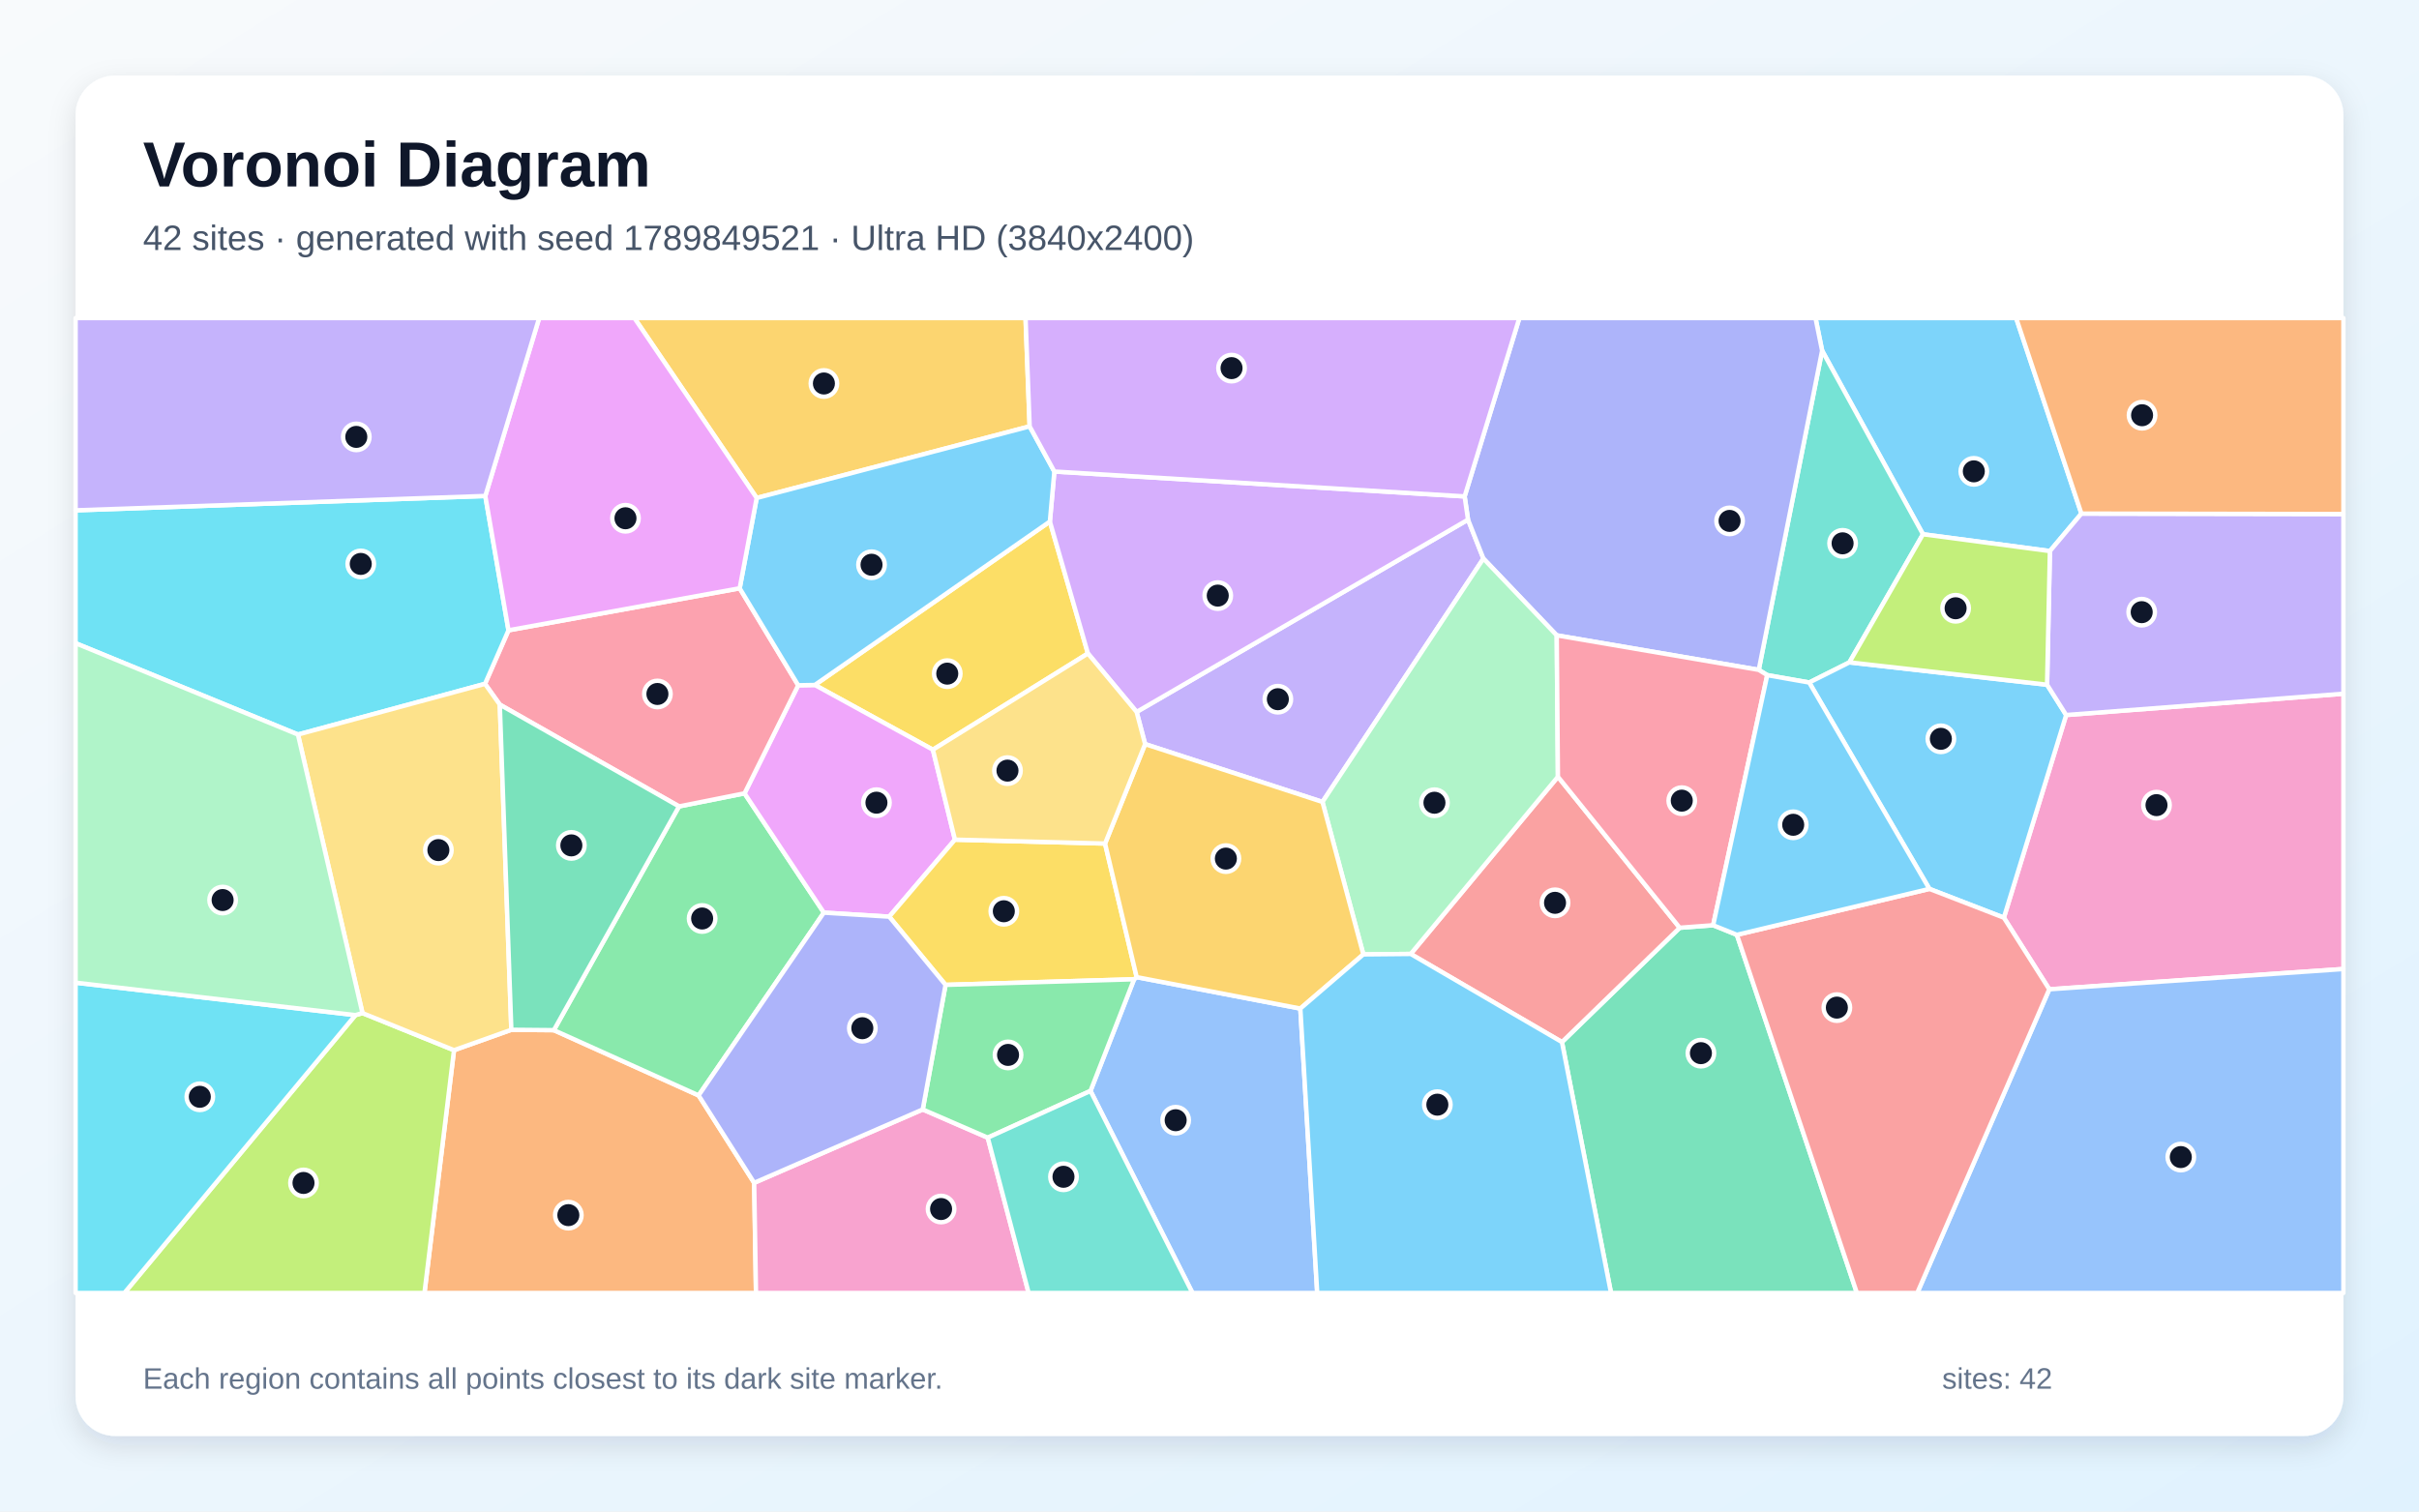
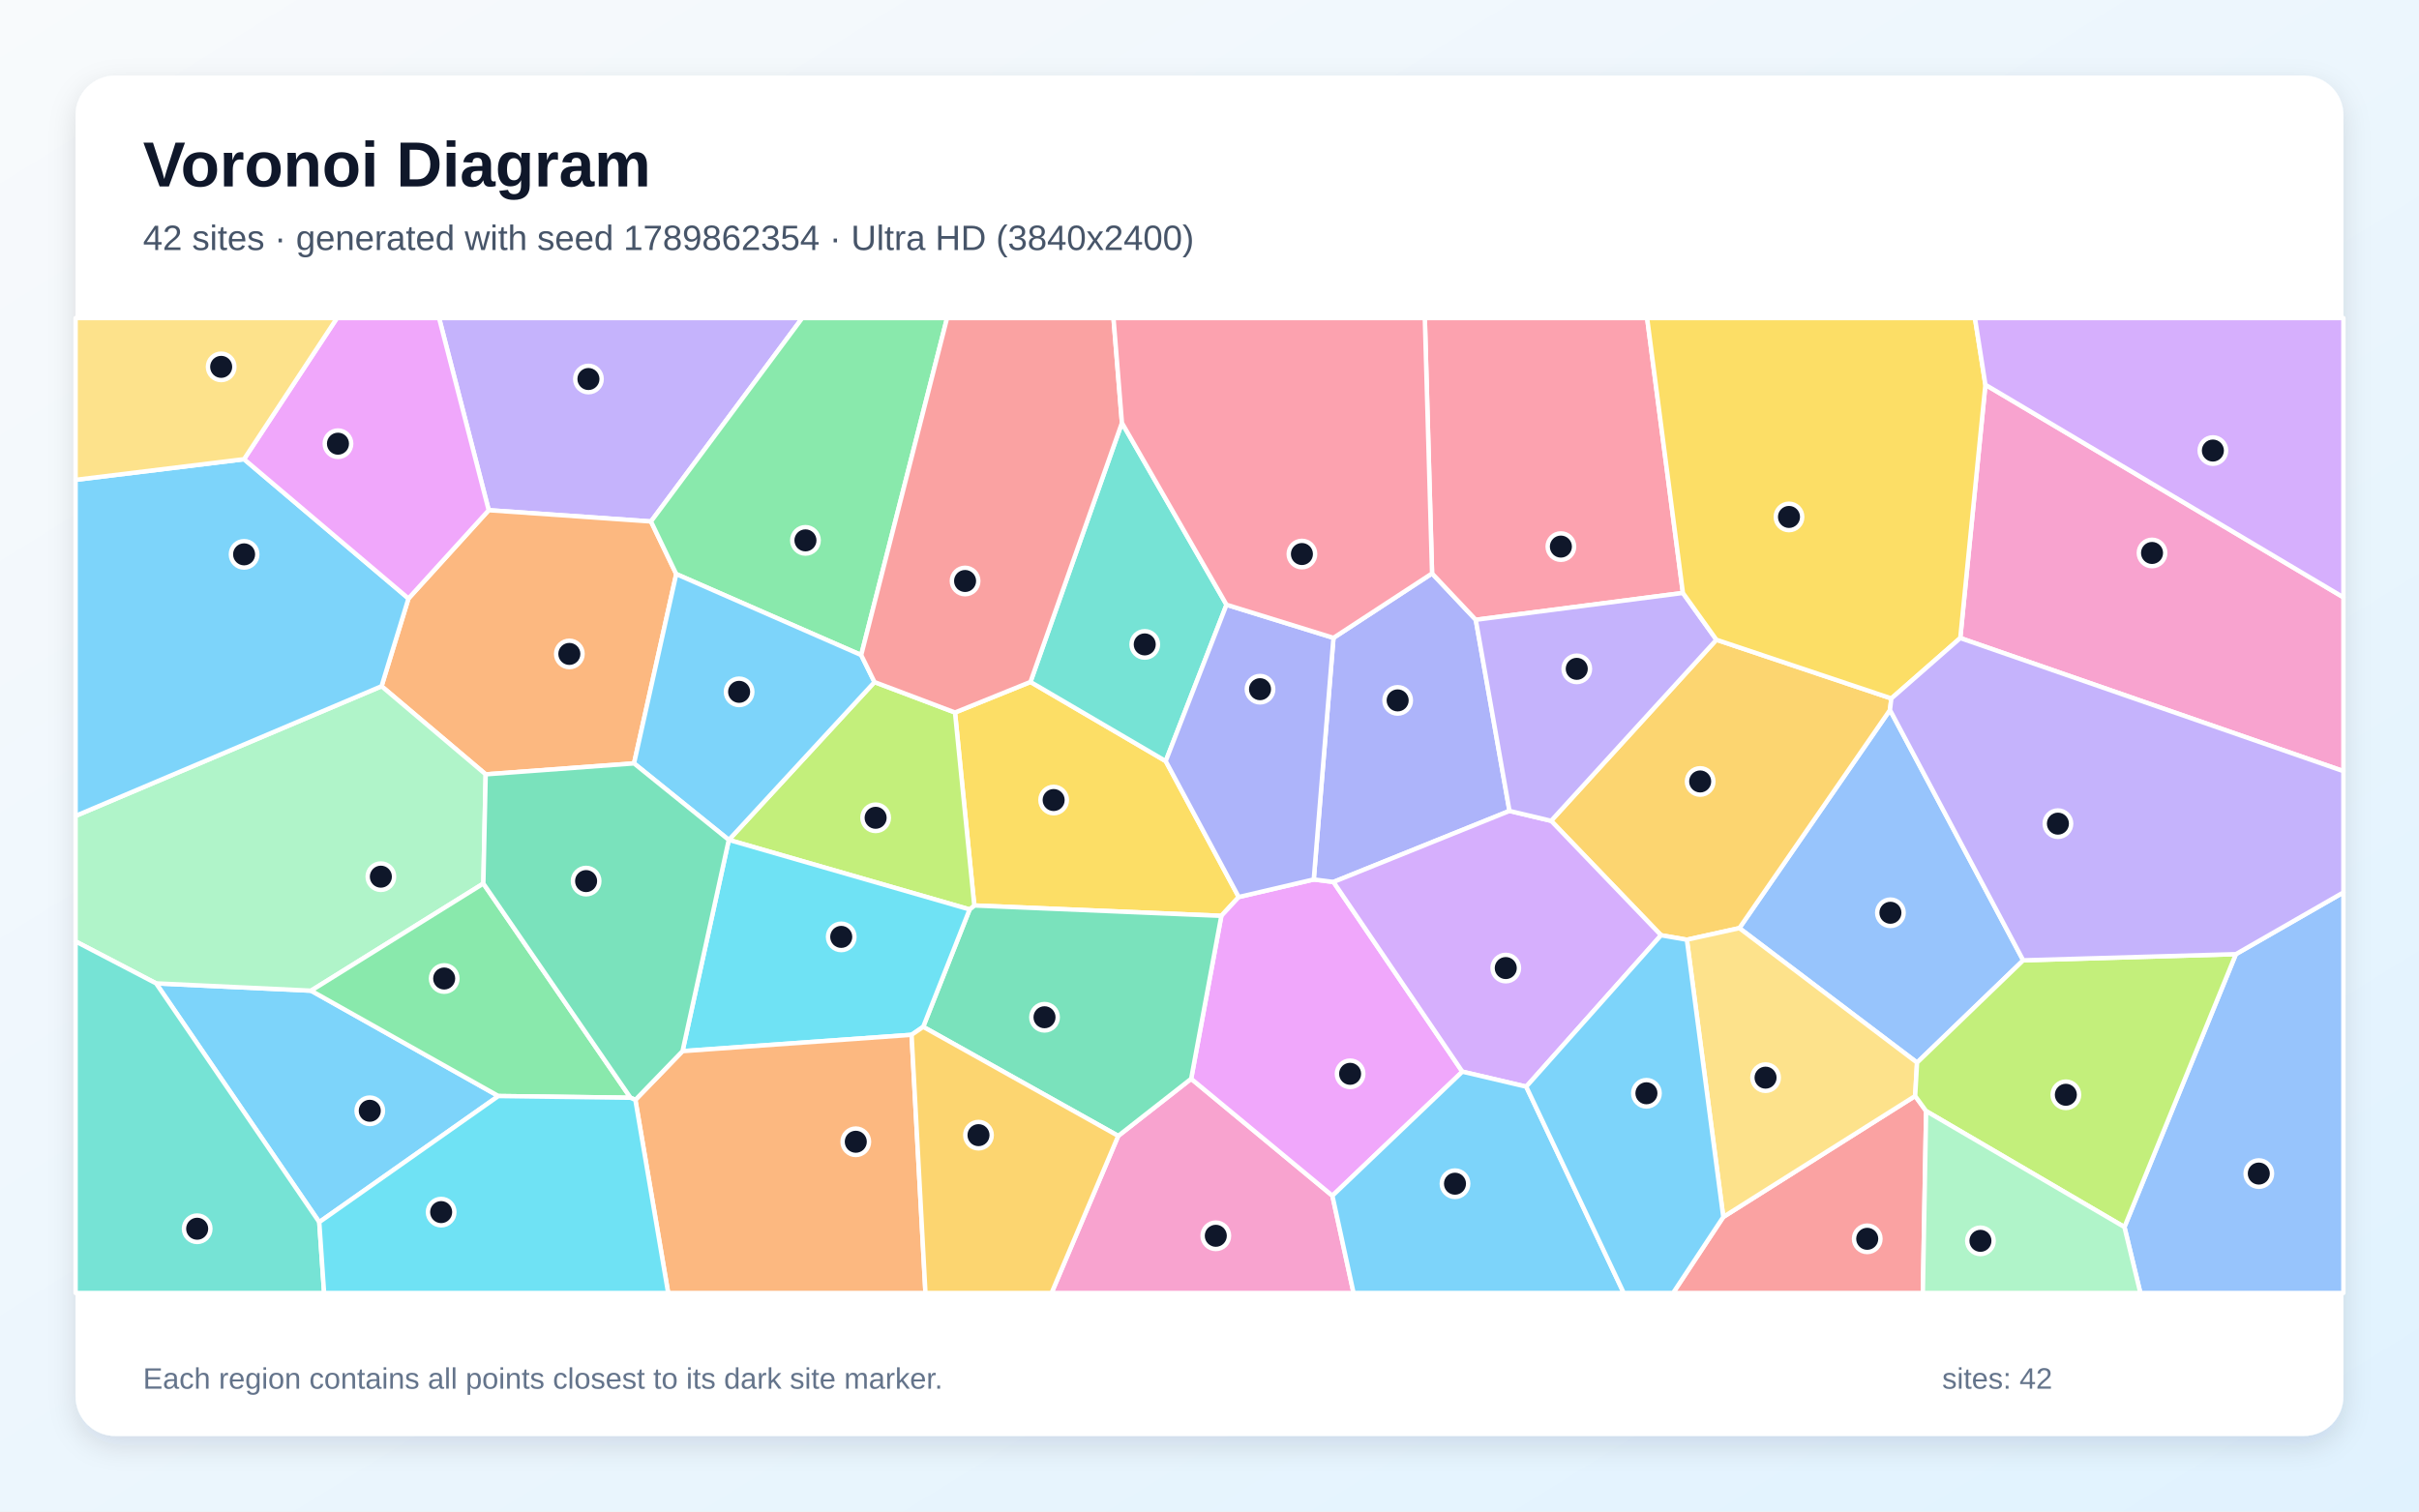
<svg xmlns="http://www.w3.org/2000/svg" width="3840" height="2400" viewBox="0 0 3840 2400" role="img" aria-labelledby="title description">
  <defs>
    <linearGradient id="background" x1="0" y1="0" x2="1" y2="1">
      <stop stop-color="#F8FAFC" />
      <stop offset="1" stop-color="#E0F2FE" />
    </linearGradient>
    <filter id="shadow" x="-5%" y="-5%" width="110%" height="110%">
      <feDropShadow dx="0" dy="15" stdDeviation="22" flood-color="#0F172A" flood-opacity=".12" />
    </filter>
  </defs>
  <rect width="3840" height="2400" fill="url(#background)" />
  <rect x="120" y="120" width="3600" height="2160" rx="63" fill="#FFFFFF" filter="url(#shadow)" />
  <g font-family="Arial, sans-serif">
    <text x="227" y="296" font-size="101" font-weight="700" fill="#0F172A">Voronoi Diagram</text>
-     <text x="227" y="397" font-size="56" fill="#475569">42 sites · generated with seed 1789849521 · Ultra HD (3840x2400)</text>
+     <text x="227" y="397" font-size="56" fill="#475569">42 sites · generated with seed 1789862354 · Ultra HD (3840x2400)</text>
  </g>
  <g stroke="#FFFFFF" stroke-width="7" stroke-linejoin="round">
-     <polygon points="3304.1,815.5 3254.1,875.0 3052.6,848.3 2892.5,556.8 2882.0,505.0 3200.5,505.0" fill="#38BDF8" fill-opacity="0.65" />
-     <polygon points="1804.3,1130.4 2330.4,825.1 2354.8,886.9 2099.3,1273.3 1817.8,1181.5" fill="#A78BFA" fill-opacity="0.65" />
-     <polygon points="3253.1,1570.8 3181.0,1457.1 3279.9,1135.3 3720.0,1101.5 3720.0,1538.6" fill="#F472B6" fill-opacity="0.65" />
-     <polygon points="720.7,1667.5 811.7,1635.1 879.2,1635.7 1109.0,1739.3 1197.2,1878.1 1200.1,2053.0 673.8,2053.0" fill="#FB923C" fill-opacity="0.65" />
-     <polygon points="1480.9,1190.4 1293.5,1087.6 1666.6,828.1 1727.0,1037.6" fill="#FACC15" fill-opacity="0.65" />
-     <polygon points="1077.9,1280.4 1181.9,1259.7 1307.8,1449.1 1109.0,1739.3 879.2,1635.7" fill="#4ADE80" fill-opacity="0.65" />
-     <polygon points="2935.8,1051.7 2872.0,1083.7 2805.4,1072.0 2791.9,1063.6 2892.5,556.8 3052.6,848.3" fill="#2DD4BF" fill-opacity="0.65" />
-     <polygon points="1731.1,1732.2 1800.3,1554.9 1804.4,1551.5 2064.2,1601.4 2091.0,2053.0 1893.0,2053.0" fill="#60A5FA" fill-opacity="0.65" />
-     <polygon points="1515.9,1333.2 1411.6,1455.5 1307.8,1449.1 1181.9,1259.7 1267.1,1088.1 1293.5,1087.6 1480.9,1190.4" fill="#E879F9" fill-opacity="0.65" />
-     <polygon points="2479.5,1654.6 2666.4,1473.1 2719.5,1469.1 2757.2,1484.3 2947.7,2053.0 2557.4,2053.0" fill="#34D399" fill-opacity="0.65" />
-     <polygon points="2666.4,1473.1 2479.5,1654.6 2239.4,1514.7 2473.1,1233.3" fill="#F87171" fill-opacity="0.65" />
-     <polygon points="2791.9,1063.6 2471.2,1008.8 2354.8,886.9 2330.4,825.1 2325.0,788.2 2411.9,505.0 2882.0,505.0 2892.5,556.8" fill="#818CF8" fill-opacity="0.65" />
-     <polygon points="1634.5,677.0 1201.2,790.7 1007.1,505.0 1628.0,505.0" fill="#FBBF24" fill-opacity="0.65" />
-     <polygon points="564.2,1611.8 575.4,1608.6 720.7,1667.5 673.8,2053.0 197.4,2053.0" fill="#A3E635" fill-opacity="0.65" />
-     <polygon points="1727.0,1037.6 1666.6,828.1 1673.7,748.7 2325.0,788.2 2330.4,825.1 1804.3,1130.4" fill="#C084FC" fill-opacity="0.65" />
-     <polygon points="793.4,1118.8 769.9,1085.8 807.2,1000.8 1174.2,934.1 1267.1,1088.1 1181.9,1259.7 1077.9,1280.4" fill="#FB7185" fill-opacity="0.65" />
-     <polygon points="770.4,787.5 807.2,1000.8 769.9,1085.8 473.0,1166.3 120.0,1021.3 120.0,810.3" fill="#22D3EE" fill-opacity="0.65" />
-     <polygon points="2471.2,1008.8 2473.1,1233.3 2239.4,1514.7 2164.2,1515.4 2099.3,1273.3 2354.8,886.9" fill="#86EFAC" fill-opacity="0.65" />
-     <polygon points="473.0,1166.3 769.9,1085.8 793.4,1118.8 811.7,1635.1 720.7,1667.5 575.4,1608.6" fill="#FCD34D" fill-opacity="0.65" />
-     <polygon points="3062.8,1411.4 2872.0,1083.7 2935.8,1051.7 3249.6,1087.2 3279.9,1135.3 3181.0,1457.1" fill="#38BDF8" fill-opacity="0.65" />
-     <polygon points="1673.7,748.7 1666.6,828.1 1293.5,1087.6 1267.1,1088.1 1174.2,934.1 1201.2,790.7 1634.5,677.0" fill="#38BDF8" fill-opacity="0.65" />
-     <polygon points="3279.9,1135.3 3249.6,1087.2 3254.1,875.0 3304.1,815.5 3720.0,816.2 3720.0,1101.5" fill="#A78BFA" fill-opacity="0.65" />
-     <polygon points="1197.2,1878.1 1464.8,1761.6 1568.0,1806.4 1632.9,2053.0 1200.1,2053.0" fill="#F472B6" fill-opacity="0.65" />
-     <polygon points="3304.1,815.5 3200.5,505.0 3720.0,505.0 3720.0,816.2" fill="#FB923C" fill-opacity="0.65" />
-     <polygon points="1754.2,1339.4 1804.4,1551.5 1800.3,1554.9 1501.0,1563.8 1411.6,1455.5 1515.9,1333.2" fill="#FACC15" fill-opacity="0.65" />
-     <polygon points="1568.0,1806.4 1464.8,1761.6 1501.0,1563.8 1800.3,1554.9 1731.1,1732.2" fill="#4ADE80" fill-opacity="0.65" />
-     <polygon points="1568.0,1806.4 1731.1,1732.2 1893.0,2053.0 1632.9,2053.0" fill="#2DD4BF" fill-opacity="0.65" />
-     <polygon points="3253.1,1570.8 3720.0,1538.6 3720.0,2053.0 3043.5,2053.0" fill="#60A5FA" fill-opacity="0.65" />
-     <polygon points="1201.2,790.7 1174.2,934.1 807.2,1000.8 770.4,787.5 855.9,505.0 1007.1,505.0" fill="#E879F9" fill-opacity="0.65" />
-     <polygon points="793.4,1118.8 1077.9,1280.4 879.2,1635.7 811.7,1635.1" fill="#34D399" fill-opacity="0.65" />
-     <polygon points="2757.2,1484.3 3062.8,1411.4 3181.0,1457.1 3253.1,1570.8 3043.5,2053.0 2947.7,2053.0" fill="#F87171" fill-opacity="0.65" />
-     <polygon points="1501.0,1563.8 1464.8,1761.6 1197.2,1878.1 1109.0,1739.3 1307.8,1449.1 1411.6,1455.5" fill="#818CF8" fill-opacity="0.65" />
-     <polygon points="2164.2,1515.4 2064.2,1601.4 1804.4,1551.5 1754.2,1339.4 1817.8,1181.5 2099.3,1273.3" fill="#FBBF24" fill-opacity="0.65" />
-     <polygon points="3249.6,1087.2 2935.8,1051.7 3052.6,848.3 3254.1,875.0" fill="#A3E635" fill-opacity="0.65" />
-     <polygon points="2325.0,788.2 1673.7,748.7 1634.5,677.0 1628.0,505.0 2411.9,505.0" fill="#C084FC" fill-opacity="0.65" />
-     <polygon points="2719.5,1469.1 2666.4,1473.1 2473.1,1233.3 2471.2,1008.8 2791.9,1063.6 2805.4,1072.0" fill="#FB7185" fill-opacity="0.65" />
-     <polygon points="120.0,1560.3 564.2,1611.8 197.4,2053.0 120.0,2053.0" fill="#22D3EE" fill-opacity="0.65" />
-     <polygon points="575.4,1608.6 564.2,1611.8 120.0,1560.3 120.0,1021.3 473.0,1166.3" fill="#86EFAC" fill-opacity="0.65" />
-     <polygon points="1754.2,1339.4 1515.9,1333.2 1480.9,1190.4 1727.0,1037.6 1804.3,1130.4 1817.8,1181.5" fill="#FCD34D" fill-opacity="0.65" />
-     <polygon points="2064.2,1601.4 2164.2,1515.4 2239.4,1514.7 2479.5,1654.6 2557.4,2053.0 2091.0,2053.0" fill="#38BDF8" fill-opacity="0.65" />
-     <polygon points="2757.2,1484.3 2719.5,1469.1 2805.4,1072.0 2872.0,1083.7 3062.8,1411.4" fill="#38BDF8" fill-opacity="0.65" />
-     <polygon points="770.4,787.5 120.0,810.3 120.0,505.0 855.9,505.0" fill="#A78BFA" fill-opacity="0.65" />
+     <polygon points="506.8,1940.5 247.8,1561.4 493.8,1573.0 791.2,1740.3" fill="#38BDF8" fill-opacity="0.65" />
+     <polygon points="1033.4,828.0 775.8,810.1 697.0,505.0 1273.5,505.0" fill="#A78BFA" fill-opacity="0.65" />
+     <polygon points="1775.1,1803.6 1890.9,1712.9 2115.1,1898.6 2148.7,2053.0 1669.3,2053.0" fill="#F472B6" fill-opacity="0.65" />
+     <polygon points="1073.5,911.5 1006.5,1212.1 771.0,1229.5 605.7,1089.6 648.4,950.3 775.8,810.1 1033.4,828.0" fill="#FB923C" fill-opacity="0.65" />
+     <polygon points="1635.8,1082.8 1850.5,1208.5 1966.4,1424.3 1938.8,1454.2 1546.6,1437.7 1516.0,1131.3" fill="#FACC15" fill-opacity="0.65" />
+     <polygon points="1367.1,1040.1 1073.5,911.5 1033.4,828.0 1273.5,505.0 1503.4,505.0" fill="#4ADE80" fill-opacity="0.65" />
+     <polygon points="1947.0,960.2 1850.5,1208.5 1635.8,1082.8 1781.0,671.4" fill="#2DD4BF" fill-opacity="0.65" />
+     <polygon points="3211.7,1524.8 3043.2,1687.2 2761.1,1473.7 3000.2,1127.3" fill="#60A5FA" fill-opacity="0.65" />
+     <polygon points="2115.1,1898.6 1890.9,1712.9 1938.8,1454.2 1966.4,1424.3 2085.5,1396.4 2116.8,1400.4 2321.4,1701.6" fill="#E879F9" fill-opacity="0.65" />
+     <polygon points="1465.5,1630.4 1539.2,1444.0 1546.6,1437.7 1938.8,1454.2 1890.9,1712.9 1775.1,1803.6" fill="#34D399" fill-opacity="0.65" />
+     <polygon points="2735.6,1932.3 3040.2,1740.2 3057.6,1764.2 3052.4,2053.0 2655.9,2053.0" fill="#F87171" fill-opacity="0.65" />
+     <polygon points="2116.8,1012.8 2273.3,910.5 2342.7,984.1 2396.2,1287.6 2116.8,1400.4 2085.5,1396.4" fill="#818CF8" fill-opacity="0.65" />
+     <polygon points="2724.7,1015.8 3002.4,1109.0 3000.2,1127.3 2761.1,1473.7 2677.8,1492.1 2636.8,1485.0 2462.3,1303.3" fill="#FBBF24" fill-opacity="0.65" />
+     <polygon points="1388.2,1083.0 1516.0,1131.3 1546.6,1437.7 1539.2,1444.0 1157.0,1333.6" fill="#A3E635" fill-opacity="0.65" />
+     <polygon points="2422.8,1725.4 2321.4,1701.6 2116.8,1400.4 2396.2,1287.6 2462.3,1303.3 2636.8,1485.0" fill="#C084FC" fill-opacity="0.65" />
+     <polygon points="2671.5,941.5 2342.7,984.1 2273.3,910.5 2261.8,505.0 2614.7,505.0" fill="#FB7185" fill-opacity="0.65" />
+     <polygon points="1447.1,1643.1 1083.5,1669.0 1156.9,1333.6 1157.0,1333.6 1539.2,1444.0 1465.5,1630.4" fill="#22D3EE" fill-opacity="0.65" />
+     <polygon points="605.7,1089.6 771.0,1229.5 767.3,1402.9 493.8,1573.0 247.8,1561.4 120.0,1494.8 120.0,1295.5" fill="#86EFAC" fill-opacity="0.65" />
+     <polygon points="2677.8,1492.1 2761.1,1473.7 3043.2,1687.2 3040.2,1740.2 2735.6,1932.3" fill="#FCD34D" fill-opacity="0.65" />
+     <polygon points="387.4,729.1 648.4,950.3 605.7,1089.6 120.0,1295.5 120.0,761.9" fill="#38BDF8" fill-opacity="0.65" />
+     <polygon points="1367.1,1040.1 1388.2,1083.0 1157.0,1333.6 1156.9,1333.6 1006.5,1212.1 1073.5,911.5" fill="#38BDF8" fill-opacity="0.65" />
+     <polygon points="2671.5,941.5 2724.7,1015.8 2462.3,1303.3 2396.2,1287.6 2342.7,984.1" fill="#A78BFA" fill-opacity="0.65" />
+     <polygon points="3111.8,1013.1 3151.7,610.9 3720.0,948.4 3720.0,1224.4" fill="#F472B6" fill-opacity="0.65" />
+     <polygon points="1008.6,1746.4 1083.5,1669.0 1447.1,1643.1 1469.1,2053.0 1060.7,2053.0" fill="#FB923C" fill-opacity="0.65" />
+     <polygon points="3151.7,610.9 3111.8,1013.1 3002.4,1109.0 2724.7,1015.8 2671.5,941.5 2614.7,505.0 3135.1,505.0" fill="#FACC15" fill-opacity="0.65" />
+     <polygon points="767.3,1402.9 1000.9,1743.0 791.2,1740.3 493.8,1573.0" fill="#4ADE80" fill-opacity="0.65" />
+     <polygon points="120.0,1494.8 247.8,1561.4 506.8,1940.5 514.5,2053.0 120.0,2053.0" fill="#2DD4BF" fill-opacity="0.65" />
+     <polygon points="3372.4,1948.3 3549.3,1515.0 3720.0,1417.0 3720.0,2053.0 3397.7,2053.0" fill="#60A5FA" fill-opacity="0.65" />
+     <polygon points="775.8,810.1 648.4,950.3 387.4,729.1 534.9,505.0 697.0,505.0" fill="#E879F9" fill-opacity="0.65" />
+     <polygon points="1000.9,1743.0 767.3,1402.9 771.0,1229.5 1006.5,1212.1 1156.9,1333.6 1083.5,1669.0 1008.6,1746.4" fill="#34D399" fill-opacity="0.65" />
+     <polygon points="1781.0,671.4 1635.8,1082.8 1516.0,1131.3 1388.2,1083.0 1367.1,1040.1 1503.4,505.0 1767.6,505.0" fill="#F87171" fill-opacity="0.65" />
+     <polygon points="2116.8,1012.8 2085.5,1396.4 1966.4,1424.3 1850.5,1208.5 1947.0,960.2" fill="#818CF8" fill-opacity="0.65" />
+     <polygon points="1447.1,1643.1 1465.5,1630.4 1775.1,1803.6 1669.3,2053.0 1469.1,2053.0" fill="#FBBF24" fill-opacity="0.65" />
+     <polygon points="3057.6,1764.2 3040.2,1740.2 3043.2,1687.2 3211.7,1524.8 3549.3,1515.0 3372.4,1948.3" fill="#A3E635" fill-opacity="0.65" />
+     <polygon points="3151.7,610.9 3135.1,505.0 3720.0,505.0 3720.0,948.4" fill="#C084FC" fill-opacity="0.65" />
+     <polygon points="2273.3,910.5 2116.8,1012.8 1947.0,960.2 1781.0,671.4 1767.6,505.0 2261.8,505.0" fill="#FB7185" fill-opacity="0.65" />
+     <polygon points="506.8,1940.5 791.2,1740.3 1000.9,1743.0 1008.6,1746.4 1060.7,2053.0 514.5,2053.0" fill="#22D3EE" fill-opacity="0.65" />
+     <polygon points="3057.6,1764.2 3372.4,1948.3 3397.7,2053.0 3052.4,2053.0" fill="#86EFAC" fill-opacity="0.65" />
+     <polygon points="387.4,729.1 120.0,761.9 120.0,505.0 534.9,505.0" fill="#FCD34D" fill-opacity="0.65" />
+     <polygon points="2115.1,1898.6 2321.4,1701.6 2422.8,1725.4 2577.6,2053.0 2148.7,2053.0" fill="#38BDF8" fill-opacity="0.65" />
+     <polygon points="2422.8,1725.4 2636.8,1485.0 2677.8,1492.1 2735.6,1932.3 2655.9,2053.0 2577.6,2053.0" fill="#38BDF8" fill-opacity="0.65" />
+     <polygon points="3549.3,1515.0 3211.7,1524.8 3000.2,1127.3 3002.4,1109.0 3111.8,1013.1 3720.0,1224.4 3720.0,1417.0" fill="#A78BFA" fill-opacity="0.65" />
  </g>
  <g>
-     <circle cx="3133.3" cy="748.4" r="21" fill="#0F172A" stroke="#FFFFFF" stroke-width="7" />
-     <circle cx="2028.5" cy="1110.2" r="21" fill="#0F172A" stroke="#FFFFFF" stroke-width="7" />
-     <circle cx="3423.3" cy="1278.4" r="21" fill="#0F172A" stroke="#FFFFFF" stroke-width="7" />
-     <circle cx="902.2" cy="1929.4" r="21" fill="#0F172A" stroke="#FFFFFF" stroke-width="7" />
-     <circle cx="1503.7" cy="1069.6" r="21" fill="#0F172A" stroke="#FFFFFF" stroke-width="7" />
-     <circle cx="1114.6" cy="1458.4" r="21" fill="#0F172A" stroke="#FFFFFF" stroke-width="7" />
-     <circle cx="2925.0" cy="862.7" r="21" fill="#0F172A" stroke="#FFFFFF" stroke-width="7" />
-     <circle cx="1866.3" cy="1778.7" r="21" fill="#0F172A" stroke="#FFFFFF" stroke-width="7" />
-     <circle cx="1391.3" cy="1274.5" r="21" fill="#0F172A" stroke="#FFFFFF" stroke-width="7" />
-     <circle cx="2700.1" cy="1672.2" r="21" fill="#0F172A" stroke="#FFFFFF" stroke-width="7" />
-     <circle cx="2468.5" cy="1433.5" r="21" fill="#0F172A" stroke="#FFFFFF" stroke-width="7" />
-     <circle cx="2745.6" cy="827.1" r="21" fill="#0F172A" stroke="#FFFFFF" stroke-width="7" />
-     <circle cx="1307.9" cy="608.9" r="21" fill="#0F172A" stroke="#FFFFFF" stroke-width="7" />
-     <circle cx="481.8" cy="1878.3" r="21" fill="#0F172A" stroke="#FFFFFF" stroke-width="7" />
-     <circle cx="1933.1" cy="945.7" r="21" fill="#0F172A" stroke="#FFFFFF" stroke-width="7" />
-     <circle cx="1043.6" cy="1101.9" r="21" fill="#0F172A" stroke="#FFFFFF" stroke-width="7" />
-     <circle cx="572.7" cy="895.4" r="21" fill="#0F172A" stroke="#FFFFFF" stroke-width="7" />
-     <circle cx="2277.1" cy="1274.6" r="21" fill="#0F172A" stroke="#FFFFFF" stroke-width="7" />
-     <circle cx="695.9" cy="1349.8" r="21" fill="#0F172A" stroke="#FFFFFF" stroke-width="7" />
-     <circle cx="3081.0" cy="1173.1" r="21" fill="#0F172A" stroke="#FFFFFF" stroke-width="7" />
-     <circle cx="1383.5" cy="896.7" r="21" fill="#0F172A" stroke="#FFFFFF" stroke-width="7" />
-     <circle cx="3399.8" cy="972.0" r="21" fill="#0F172A" stroke="#FFFFFF" stroke-width="7" />
-     <circle cx="1493.9" cy="1919.7" r="21" fill="#0F172A" stroke="#FFFFFF" stroke-width="7" />
-     <circle cx="3400.4" cy="659.3" r="21" fill="#0F172A" stroke="#FFFFFF" stroke-width="7" />
-     <circle cx="1593.5" cy="1446.9" r="21" fill="#0F172A" stroke="#FFFFFF" stroke-width="7" />
-     <circle cx="1600.2" cy="1675.0" r="21" fill="#0F172A" stroke="#FFFFFF" stroke-width="7" />
-     <circle cx="1688.2" cy="1868.5" r="21" fill="#0F172A" stroke="#FFFFFF" stroke-width="7" />
-     <circle cx="3461.9" cy="1837.2" r="21" fill="#0F172A" stroke="#FFFFFF" stroke-width="7" />
-     <circle cx="992.9" cy="822.9" r="21" fill="#0F172A" stroke="#FFFFFF" stroke-width="7" />
-     <circle cx="907.0" cy="1342.3" r="21" fill="#0F172A" stroke="#FFFFFF" stroke-width="7" />
-     <circle cx="2915.9" cy="1599.9" r="21" fill="#0F172A" stroke="#FFFFFF" stroke-width="7" />
-     <circle cx="1368.9" cy="1632.6" r="21" fill="#0F172A" stroke="#FFFFFF" stroke-width="7" />
-     <circle cx="1946.0" cy="1363.3" r="21" fill="#0F172A" stroke="#FFFFFF" stroke-width="7" />
-     <circle cx="3104.4" cy="965.8" r="21" fill="#0F172A" stroke="#FFFFFF" stroke-width="7" />
-     <circle cx="1955.0" cy="584.5" r="21" fill="#0F172A" stroke="#FFFFFF" stroke-width="7" />
-     <circle cx="2669.7" cy="1271.3" r="21" fill="#0F172A" stroke="#FFFFFF" stroke-width="7" />
-     <circle cx="317.2" cy="1741.5" r="21" fill="#0F172A" stroke="#FFFFFF" stroke-width="7" />
-     <circle cx="353.4" cy="1429.1" r="21" fill="#0F172A" stroke="#FFFFFF" stroke-width="7" />
-     <circle cx="1599.3" cy="1223.6" r="21" fill="#0F172A" stroke="#FFFFFF" stroke-width="7" />
-     <circle cx="2281.7" cy="1754.0" r="21" fill="#0F172A" stroke="#FFFFFF" stroke-width="7" />
-     <circle cx="2846.6" cy="1309.6" r="21" fill="#0F172A" stroke="#FFFFFF" stroke-width="7" />
-     <circle cx="565.6" cy="693.7" r="21" fill="#0F172A" stroke="#FFFFFF" stroke-width="7" />
+     <circle cx="587.0" cy="1763.7" r="21" fill="#0F172A" stroke="#FFFFFF" stroke-width="7" />
+     <circle cx="934.1" cy="601.8" r="21" fill="#0F172A" stroke="#FFFFFF" stroke-width="7" />
+     <circle cx="1930.0" cy="1962.2" r="21" fill="#0F172A" stroke="#FFFFFF" stroke-width="7" />
+     <circle cx="903.8" cy="1038.3" r="21" fill="#0F172A" stroke="#FFFFFF" stroke-width="7" />
+     <circle cx="1672.6" cy="1270.3" r="21" fill="#0F172A" stroke="#FFFFFF" stroke-width="7" />
+     <circle cx="1278.6" cy="858.0" r="21" fill="#0F172A" stroke="#FFFFFF" stroke-width="7" />
+     <circle cx="1817.2" cy="1023.2" r="21" fill="#0F172A" stroke="#FFFFFF" stroke-width="7" />
+     <circle cx="3000.9" cy="1449.3" r="21" fill="#0F172A" stroke="#FFFFFF" stroke-width="7" />
+     <circle cx="2143.2" cy="1705.0" r="21" fill="#0F172A" stroke="#FFFFFF" stroke-width="7" />
+     <circle cx="1658.1" cy="1615.2" r="21" fill="#0F172A" stroke="#FFFFFF" stroke-width="7" />
+     <circle cx="2964.1" cy="1967.0" r="21" fill="#0F172A" stroke="#FFFFFF" stroke-width="7" />
+     <circle cx="2218.7" cy="1112.1" r="21" fill="#0F172A" stroke="#FFFFFF" stroke-width="7" />
+     <circle cx="2698.9" cy="1240.8" r="21" fill="#0F172A" stroke="#FFFFFF" stroke-width="7" />
+     <circle cx="1390.0" cy="1298.5" r="21" fill="#0F172A" stroke="#FFFFFF" stroke-width="7" />
+     <circle cx="2390.3" cy="1537.1" r="21" fill="#0F172A" stroke="#FFFFFF" stroke-width="7" />
+     <circle cx="2477.8" cy="867.9" r="21" fill="#0F172A" stroke="#FFFFFF" stroke-width="7" />
+     <circle cx="1335.4" cy="1487.6" r="21" fill="#0F172A" stroke="#FFFFFF" stroke-width="7" />
+     <circle cx="604.6" cy="1392.0" r="21" fill="#0F172A" stroke="#FFFFFF" stroke-width="7" />
+     <circle cx="2802.7" cy="1711.1" r="21" fill="#0F172A" stroke="#FFFFFF" stroke-width="7" />
+     <circle cx="387.5" cy="880.2" r="21" fill="#0F172A" stroke="#FFFFFF" stroke-width="7" />
+     <circle cx="1173.3" cy="1098.5" r="21" fill="#0F172A" stroke="#FFFFFF" stroke-width="7" />
+     <circle cx="2503.0" cy="1062.0" r="21" fill="#0F172A" stroke="#FFFFFF" stroke-width="7" />
+     <circle cx="3416.2" cy="878.0" r="21" fill="#0F172A" stroke="#FFFFFF" stroke-width="7" />
+     <circle cx="1358.5" cy="1812.9" r="21" fill="#0F172A" stroke="#FFFFFF" stroke-width="7" />
+     <circle cx="2839.9" cy="820.8" r="21" fill="#0F172A" stroke="#FFFFFF" stroke-width="7" />
+     <circle cx="705.1" cy="1553.7" r="21" fill="#0F172A" stroke="#FFFFFF" stroke-width="7" />
+     <circle cx="313.0" cy="1951.0" r="21" fill="#0F172A" stroke="#FFFFFF" stroke-width="7" />
+     <circle cx="3585.7" cy="1863.4" r="21" fill="#0F172A" stroke="#FFFFFF" stroke-width="7" />
+     <circle cx="536.5" cy="704.5" r="21" fill="#0F172A" stroke="#FFFFFF" stroke-width="7" />
+     <circle cx="930.4" cy="1399.0" r="21" fill="#0F172A" stroke="#FFFFFF" stroke-width="7" />
+     <circle cx="1532.0" cy="922.5" r="21" fill="#0F172A" stroke="#FFFFFF" stroke-width="7" />
+     <circle cx="2000.2" cy="1094.3" r="21" fill="#0F172A" stroke="#FFFFFF" stroke-width="7" />
+     <circle cx="1553.3" cy="1802.4" r="21" fill="#0F172A" stroke="#FFFFFF" stroke-width="7" />
+     <circle cx="3279.4" cy="1738.3" r="21" fill="#0F172A" stroke="#FFFFFF" stroke-width="7" />
+     <circle cx="3512.8" cy="715.4" r="21" fill="#0F172A" stroke="#FFFFFF" stroke-width="7" />
+     <circle cx="2066.7" cy="879.7" r="21" fill="#0F172A" stroke="#FFFFFF" stroke-width="7" />
+     <circle cx="700.3" cy="1924.6" r="21" fill="#0F172A" stroke="#FFFFFF" stroke-width="7" />
+     <circle cx="3143.8" cy="1970.2" r="21" fill="#0F172A" stroke="#FFFFFF" stroke-width="7" />
+     <circle cx="351.1" cy="582.5" r="21" fill="#0F172A" stroke="#FFFFFF" stroke-width="7" />
+     <circle cx="2309.7" cy="1879.5" r="21" fill="#0F172A" stroke="#FFFFFF" stroke-width="7" />
+     <circle cx="2613.6" cy="1735.9" r="21" fill="#0F172A" stroke="#FFFFFF" stroke-width="7" />
+     <circle cx="3266.8" cy="1307.8" r="21" fill="#0F172A" stroke="#FFFFFF" stroke-width="7" />
  </g>
  <g font-family="Arial, sans-serif" font-size="47" fill="#64748B">
    <text x="227" y="2205">Each region contains all points closest to its dark site marker.</text>
    <text x="3083" y="2205">sites: 42</text>
  </g>
</svg>
